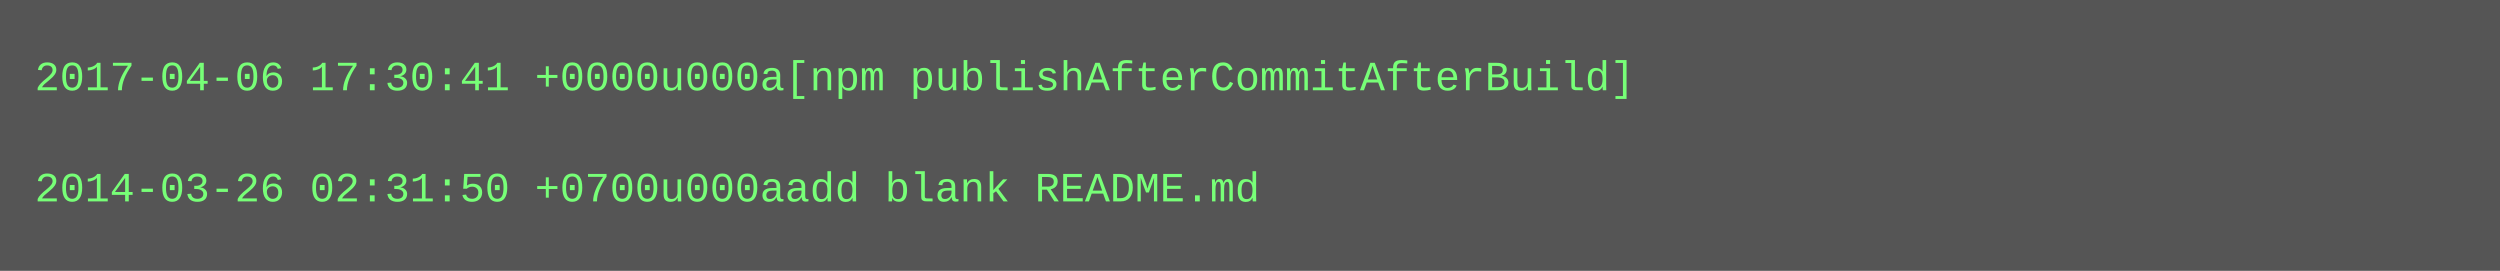
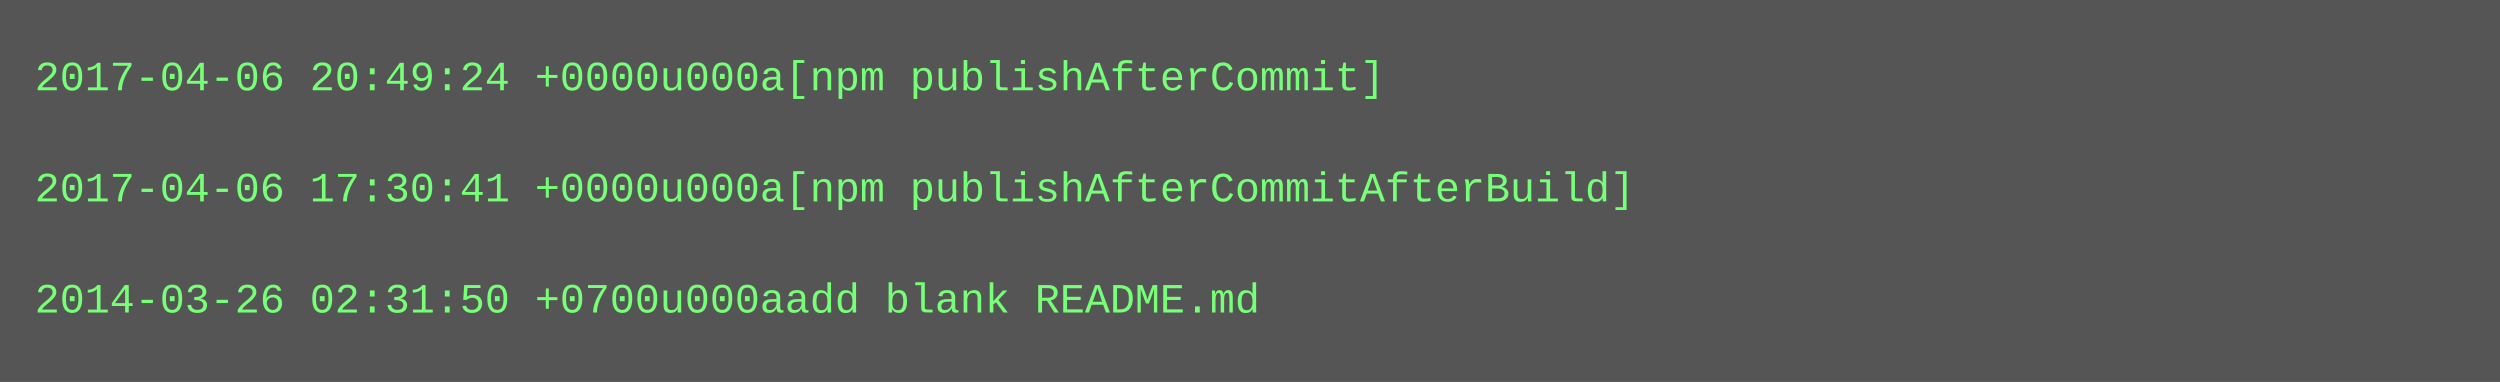
- <svg xmlns="http://www.w3.org/2000/svg" height="78" width="720">
-   <rect height="78" fill="#555" width="720" />
+ <svg xmlns="http://www.w3.org/2000/svg" height="110" width="720">
+   <rect height="110" fill="#555" width="720" />
  <text fill="#7f7" font-family="Courier New" font-size="12" xml:space="preserve">
-     <tspan x="10" y="26">2017-04-06 17:30:41 +0000u000a[npm publishAfterCommitAfterBuild]</tspan>
+     <tspan x="10" y="26">2017-04-06 20:49:24 +0000u000a[npm publishAfterCommit]</tspan>
    <tspan x="10" y="42" />
-     <tspan x="10" y="58">2014-03-26 02:31:50 +0700u000aadd blank README.md</tspan>
+     <tspan x="10" y="58">2017-04-06 17:30:41 +0000u000a[npm publishAfterCommitAfterBuild]</tspan>
+     <tspan x="10" y="74" />
+     <tspan x="10" y="90">2014-03-26 02:31:50 +0700u000aadd blank README.md</tspan>
  </text>
</svg>
